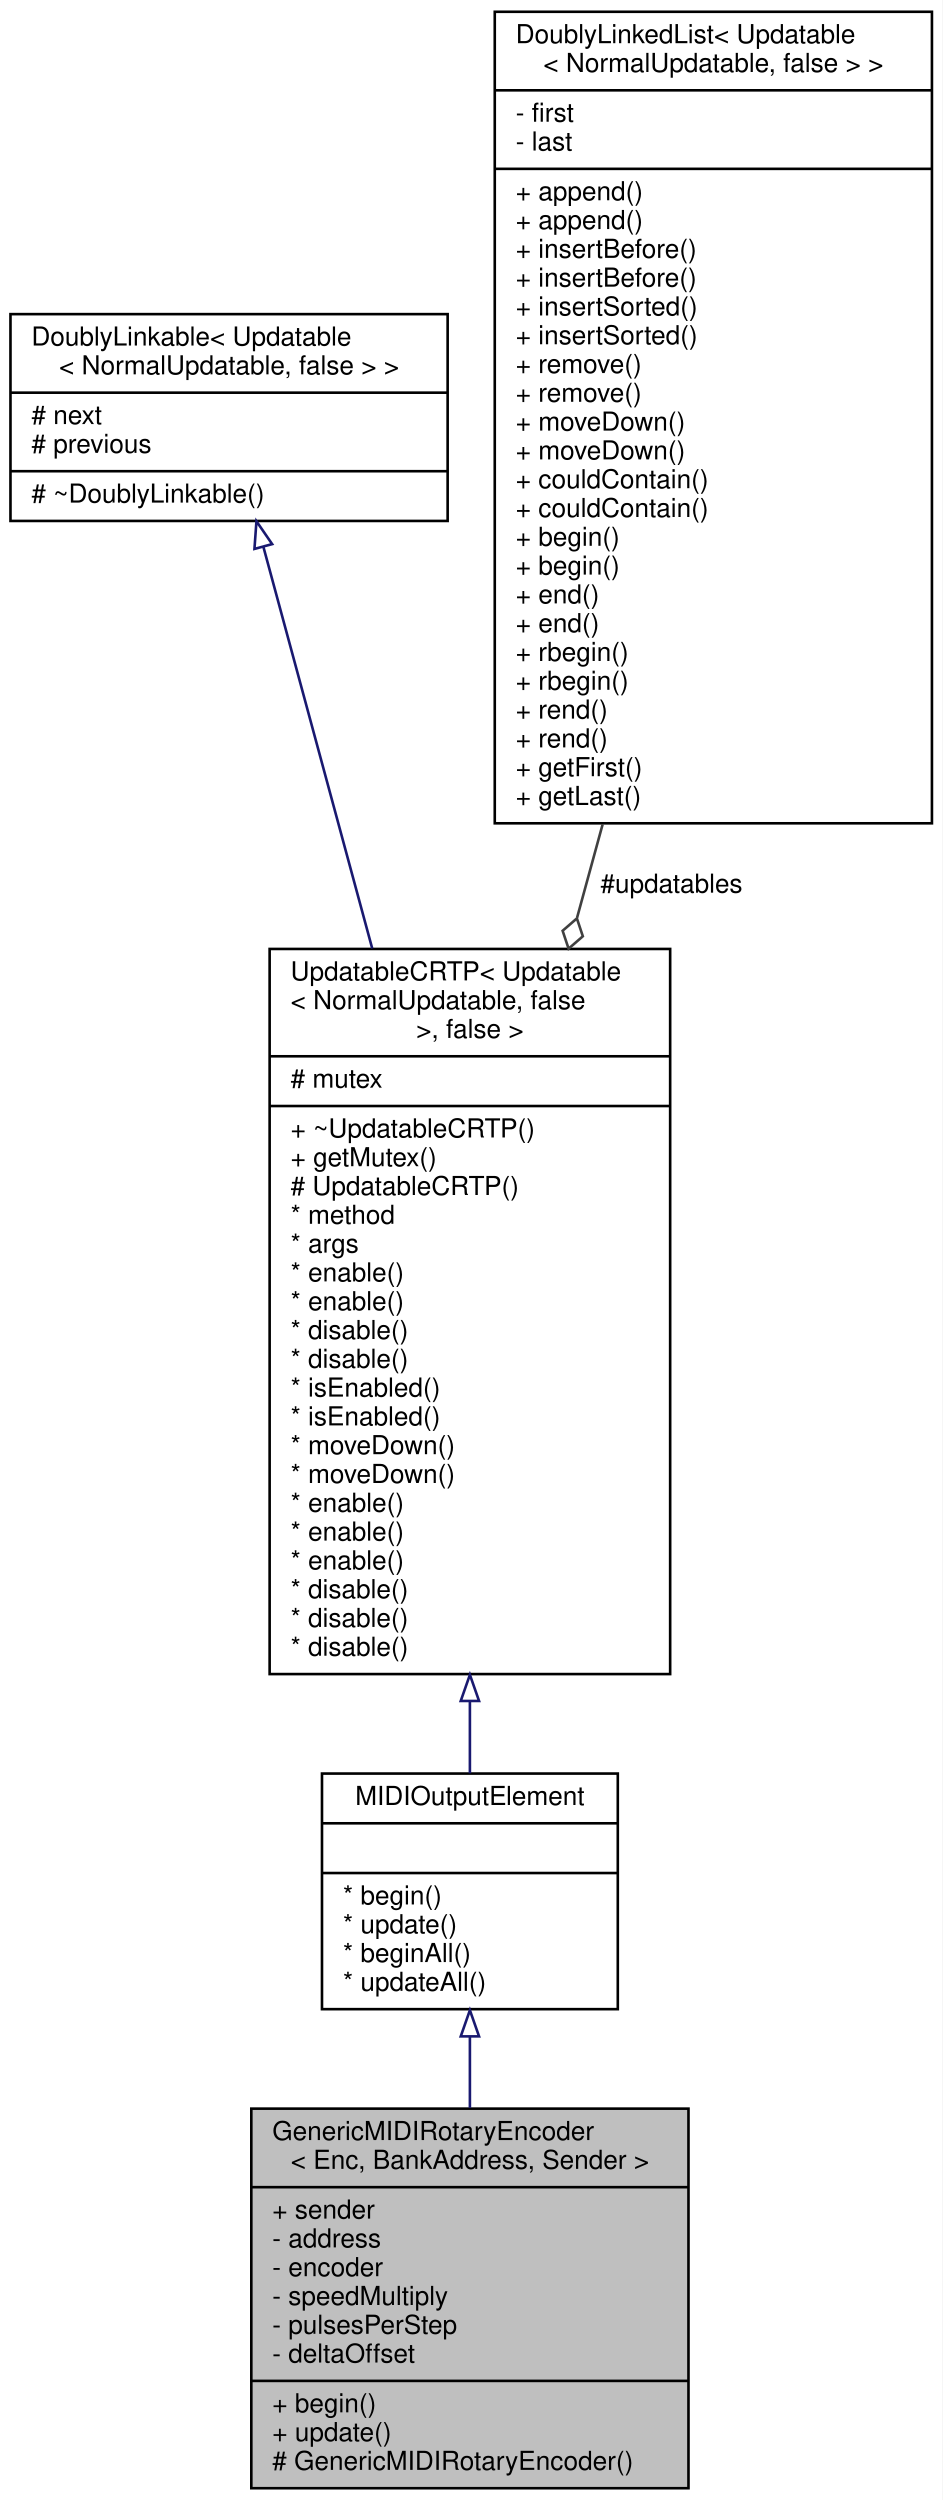
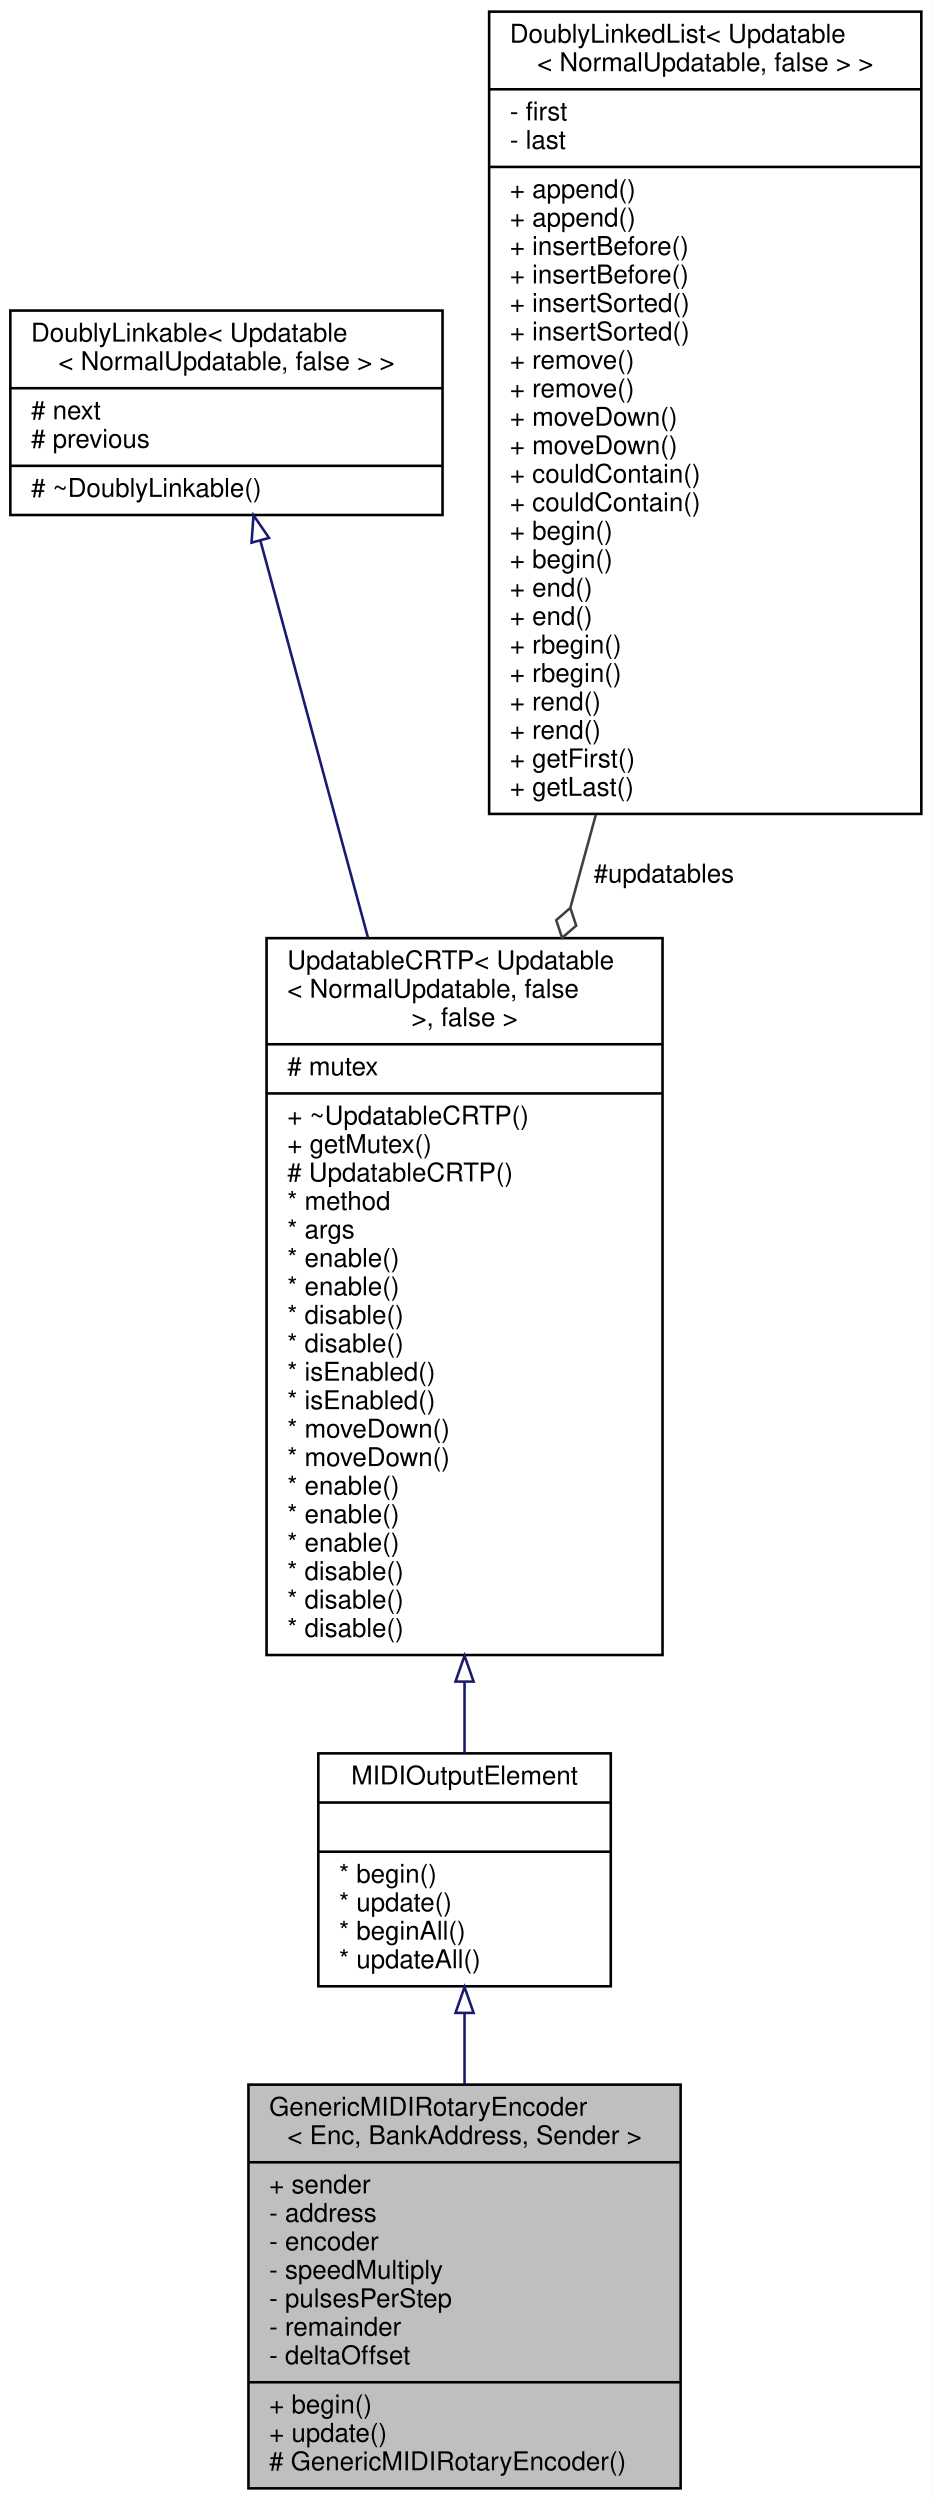
- <svg xmlns="http://www.w3.org/2000/svg" xmlns:xlink="http://www.w3.org/1999/xlink" width="360pt" height="955pt" viewBox="0.00 0.00 360.00 955.00">
-   <g id="graph0" class="graph" transform="scale(1 1) rotate(0) translate(4 951)">
-     <polygon fill="white" stroke="transparent" points="-4,4 -4,-951 356,-951 356,4 -4,4" />
+ <svg xmlns="http://www.w3.org/2000/svg" xmlns:xlink="http://www.w3.org/1999/xlink" width="360pt" height="966pt" viewBox="0.00 0.00 360.00 966.00">
+   <g id="graph0" class="graph" transform="scale(1 1) rotate(0) translate(4 962)">
+     <polygon fill="white" stroke="transparent" points="-4,4 -4,-962 356,-962 356,4 -4,4" />
    <g id="node1" class="node">
      <g id="a_node1">
        <a xlink:title="An abstract class for rotary encoders that send MIDI events and that can be added to a Bank.">
-           <polygon fill="#bfbfbf" stroke="black" points="92,-0.5 92,-145.5 259,-145.5 259,-0.5 92,-0.5" />
-           <text text-anchor="start" x="100" y="-133.5" font-family="Helvetica,sans-Serif" font-size="10.00">GenericMIDIRotaryEncoder</text>
-           <text text-anchor="middle" x="175.5" y="-122.5" font-family="Helvetica,sans-Serif" font-size="10.00">&lt; Enc, BankAddress, Sender &gt;</text>
-           <polyline fill="none" stroke="black" points="92,-115.5 259,-115.5 " />
-           <text text-anchor="start" x="100" y="-103.5" font-family="Helvetica,sans-Serif" font-size="10.00">+ sender</text>
-           <text text-anchor="start" x="100" y="-92.5" font-family="Helvetica,sans-Serif" font-size="10.00">- address</text>
-           <text text-anchor="start" x="100" y="-81.5" font-family="Helvetica,sans-Serif" font-size="10.00">- encoder</text>
-           <text text-anchor="start" x="100" y="-70.5" font-family="Helvetica,sans-Serif" font-size="10.00">- speedMultiply</text>
-           <text text-anchor="start" x="100" y="-59.5" font-family="Helvetica,sans-Serif" font-size="10.00">- pulsesPerStep</text>
+           <polygon fill="#bfbfbf" stroke="black" points="92,-0.5 92,-156.5 259,-156.5 259,-0.5 92,-0.5" />
+           <text text-anchor="start" x="100" y="-144.5" font-family="Helvetica,sans-Serif" font-size="10.00">GenericMIDIRotaryEncoder</text>
+           <text text-anchor="middle" x="175.5" y="-133.5" font-family="Helvetica,sans-Serif" font-size="10.00">&lt; Enc, BankAddress, Sender &gt;</text>
+           <polyline fill="none" stroke="black" points="92,-126.5 259,-126.5 " />
+           <text text-anchor="start" x="100" y="-114.5" font-family="Helvetica,sans-Serif" font-size="10.00">+ sender</text>
+           <text text-anchor="start" x="100" y="-103.5" font-family="Helvetica,sans-Serif" font-size="10.00">- address</text>
+           <text text-anchor="start" x="100" y="-92.5" font-family="Helvetica,sans-Serif" font-size="10.00">- encoder</text>
+           <text text-anchor="start" x="100" y="-81.5" font-family="Helvetica,sans-Serif" font-size="10.00">- speedMultiply</text>
+           <text text-anchor="start" x="100" y="-70.5" font-family="Helvetica,sans-Serif" font-size="10.00">- pulsesPerStep</text>
+           <text text-anchor="start" x="100" y="-59.5" font-family="Helvetica,sans-Serif" font-size="10.00">- remainder</text>
          <text text-anchor="start" x="100" y="-48.5" font-family="Helvetica,sans-Serif" font-size="10.00">- deltaOffset</text>
          <polyline fill="none" stroke="black" points="92,-41.5 259,-41.5 " />
          <text text-anchor="start" x="100" y="-29.5" font-family="Helvetica,sans-Serif" font-size="10.00">+ begin()</text>
          <text text-anchor="start" x="100" y="-18.5" font-family="Helvetica,sans-Serif" font-size="10.00">+ update()</text>
          <text text-anchor="start" x="100" y="-7.5" font-family="Helvetica,sans-Serif" font-size="10.00"># GenericMIDIRotaryEncoder()</text>
        </a>
      </g>
    </g>
    <g id="node2" class="node">
      <g id="a_node2">
        <a xlink:href="../../d1/d55/classAH_1_1Updatable.html" target="_top" xlink:title=" ">
-           <polygon fill="white" stroke="black" points="119,-183.5 119,-273.5 232,-273.5 232,-183.5 119,-183.5" />
-           <text text-anchor="middle" x="175.5" y="-261.5" font-family="Helvetica,sans-Serif" font-size="10.00">MIDIOutputElement</text>
-           <polyline fill="none" stroke="black" points="119,-254.5 232,-254.5 " />
-           <text text-anchor="middle" x="175.5" y="-242.5" font-family="Helvetica,sans-Serif" font-size="10.00"> </text>
-           <polyline fill="none" stroke="black" points="119,-235.5 232,-235.5 " />
-           <text text-anchor="start" x="127" y="-223.5" font-family="Helvetica,sans-Serif" font-size="10.00">* begin()</text>
-           <text text-anchor="start" x="127" y="-212.5" font-family="Helvetica,sans-Serif" font-size="10.00">* update()</text>
-           <text text-anchor="start" x="127" y="-201.5" font-family="Helvetica,sans-Serif" font-size="10.00">* beginAll()</text>
-           <text text-anchor="start" x="127" y="-190.5" font-family="Helvetica,sans-Serif" font-size="10.00">* updateAll()</text>
+           <polygon fill="white" stroke="black" points="119,-194.5 119,-284.5 232,-284.5 232,-194.5 119,-194.5" />
+           <text text-anchor="middle" x="175.5" y="-272.5" font-family="Helvetica,sans-Serif" font-size="10.00">MIDIOutputElement</text>
+           <polyline fill="none" stroke="black" points="119,-265.5 232,-265.5 " />
+           <text text-anchor="middle" x="175.5" y="-253.5" font-family="Helvetica,sans-Serif" font-size="10.00"> </text>
+           <polyline fill="none" stroke="black" points="119,-246.5 232,-246.5 " />
+           <text text-anchor="start" x="127" y="-234.5" font-family="Helvetica,sans-Serif" font-size="10.00">* begin()</text>
+           <text text-anchor="start" x="127" y="-223.5" font-family="Helvetica,sans-Serif" font-size="10.00">* update()</text>
+           <text text-anchor="start" x="127" y="-212.5" font-family="Helvetica,sans-Serif" font-size="10.00">* beginAll()</text>
+           <text text-anchor="start" x="127" y="-201.5" font-family="Helvetica,sans-Serif" font-size="10.00">* updateAll()</text>
        </a>
      </g>
    </g>
    <g id="edge1" class="edge">
-       <path fill="none" stroke="midnightblue" d="M175.5,-172.98C175.5,-164.16 175.5,-154.92 175.5,-145.77" />
-       <polygon fill="none" stroke="midnightblue" points="172,-173.1 175.5,-183.1 179,-173.1 172,-173.1" />
+       <path fill="none" stroke="midnightblue" d="M175.5,-184.09C175.5,-175.27 175.5,-165.98 175.5,-156.74" />
+       <polygon fill="none" stroke="midnightblue" points="172,-184.21 175.5,-194.21 179,-184.21 172,-184.21" />
    </g>
    <g id="node3" class="node">
      <g id="a_node3">
        <a xlink:href="../../d8/d1a/classAH_1_1UpdatableCRTP.html" target="_top" xlink:title=" ">
-           <polygon fill="white" stroke="black" points="99,-311.5 99,-588.5 252,-588.5 252,-311.5 99,-311.5" />
-           <text text-anchor="start" x="107" y="-576.5" font-family="Helvetica,sans-Serif" font-size="10.00">UpdatableCRTP&lt; Updatable</text>
-           <text text-anchor="start" x="107" y="-565.5" font-family="Helvetica,sans-Serif" font-size="10.00">&lt; NormalUpdatable, false</text>
-           <text text-anchor="middle" x="175.5" y="-554.5" font-family="Helvetica,sans-Serif" font-size="10.00"> &gt;, false &gt;</text>
-           <polyline fill="none" stroke="black" points="99,-547.5 252,-547.5 " />
-           <text text-anchor="start" x="107" y="-535.5" font-family="Helvetica,sans-Serif" font-size="10.00"># mutex</text>
-           <polyline fill="none" stroke="black" points="99,-528.5 252,-528.5 " />
-           <text text-anchor="start" x="107" y="-516.5" font-family="Helvetica,sans-Serif" font-size="10.00">+ ~UpdatableCRTP()</text>
-           <text text-anchor="start" x="107" y="-505.5" font-family="Helvetica,sans-Serif" font-size="10.00">+ getMutex()</text>
-           <text text-anchor="start" x="107" y="-494.5" font-family="Helvetica,sans-Serif" font-size="10.00"># UpdatableCRTP()</text>
-           <text text-anchor="start" x="107" y="-483.5" font-family="Helvetica,sans-Serif" font-size="10.00">* method</text>
-           <text text-anchor="start" x="107" y="-472.5" font-family="Helvetica,sans-Serif" font-size="10.00">* args</text>
+           <polygon fill="white" stroke="black" points="99,-322.5 99,-599.5 252,-599.5 252,-322.5 99,-322.5" />
+           <text text-anchor="start" x="107" y="-587.5" font-family="Helvetica,sans-Serif" font-size="10.00">UpdatableCRTP&lt; Updatable</text>
+           <text text-anchor="start" x="107" y="-576.5" font-family="Helvetica,sans-Serif" font-size="10.00">&lt; NormalUpdatable, false</text>
+           <text text-anchor="middle" x="175.5" y="-565.5" font-family="Helvetica,sans-Serif" font-size="10.00"> &gt;, false &gt;</text>
+           <polyline fill="none" stroke="black" points="99,-558.5 252,-558.5 " />
+           <text text-anchor="start" x="107" y="-546.5" font-family="Helvetica,sans-Serif" font-size="10.00"># mutex</text>
+           <polyline fill="none" stroke="black" points="99,-539.5 252,-539.5 " />
+           <text text-anchor="start" x="107" y="-527.5" font-family="Helvetica,sans-Serif" font-size="10.00">+ ~UpdatableCRTP()</text>
+           <text text-anchor="start" x="107" y="-516.5" font-family="Helvetica,sans-Serif" font-size="10.00">+ getMutex()</text>
+           <text text-anchor="start" x="107" y="-505.5" font-family="Helvetica,sans-Serif" font-size="10.00"># UpdatableCRTP()</text>
+           <text text-anchor="start" x="107" y="-494.5" font-family="Helvetica,sans-Serif" font-size="10.00">* method</text>
+           <text text-anchor="start" x="107" y="-483.5" font-family="Helvetica,sans-Serif" font-size="10.00">* args</text>
+           <text text-anchor="start" x="107" y="-472.5" font-family="Helvetica,sans-Serif" font-size="10.00">* enable()</text>
          <text text-anchor="start" x="107" y="-461.5" font-family="Helvetica,sans-Serif" font-size="10.00">* enable()</text>
-           <text text-anchor="start" x="107" y="-450.5" font-family="Helvetica,sans-Serif" font-size="10.00">* enable()</text>
+           <text text-anchor="start" x="107" y="-450.5" font-family="Helvetica,sans-Serif" font-size="10.00">* disable()</text>
          <text text-anchor="start" x="107" y="-439.5" font-family="Helvetica,sans-Serif" font-size="10.00">* disable()</text>
-           <text text-anchor="start" x="107" y="-428.5" font-family="Helvetica,sans-Serif" font-size="10.00">* disable()</text>
+           <text text-anchor="start" x="107" y="-428.5" font-family="Helvetica,sans-Serif" font-size="10.00">* isEnabled()</text>
          <text text-anchor="start" x="107" y="-417.5" font-family="Helvetica,sans-Serif" font-size="10.00">* isEnabled()</text>
-           <text text-anchor="start" x="107" y="-406.5" font-family="Helvetica,sans-Serif" font-size="10.00">* isEnabled()</text>
+           <text text-anchor="start" x="107" y="-406.5" font-family="Helvetica,sans-Serif" font-size="10.00">* moveDown()</text>
          <text text-anchor="start" x="107" y="-395.5" font-family="Helvetica,sans-Serif" font-size="10.00">* moveDown()</text>
-           <text text-anchor="start" x="107" y="-384.5" font-family="Helvetica,sans-Serif" font-size="10.00">* moveDown()</text>
+           <text text-anchor="start" x="107" y="-384.5" font-family="Helvetica,sans-Serif" font-size="10.00">* enable()</text>
          <text text-anchor="start" x="107" y="-373.5" font-family="Helvetica,sans-Serif" font-size="10.00">* enable()</text>
          <text text-anchor="start" x="107" y="-362.5" font-family="Helvetica,sans-Serif" font-size="10.00">* enable()</text>
-           <text text-anchor="start" x="107" y="-351.5" font-family="Helvetica,sans-Serif" font-size="10.00">* enable()</text>
+           <text text-anchor="start" x="107" y="-351.5" font-family="Helvetica,sans-Serif" font-size="10.00">* disable()</text>
          <text text-anchor="start" x="107" y="-340.5" font-family="Helvetica,sans-Serif" font-size="10.00">* disable()</text>
          <text text-anchor="start" x="107" y="-329.5" font-family="Helvetica,sans-Serif" font-size="10.00">* disable()</text>
-           <text text-anchor="start" x="107" y="-318.5" font-family="Helvetica,sans-Serif" font-size="10.00">* disable()</text>
        </a>
      </g>
    </g>
    <g id="edge2" class="edge">
-       <path fill="none" stroke="midnightblue" d="M175.5,-300.98C175.5,-291.28 175.5,-282.03 175.5,-273.61" />
-       <polygon fill="none" stroke="midnightblue" points="172,-301.23 175.5,-311.23 179,-301.23 172,-301.23" />
+       <path fill="none" stroke="midnightblue" d="M175.5,-311.98C175.5,-302.28 175.5,-293.03 175.5,-284.61" />
+       <polygon fill="none" stroke="midnightblue" points="172,-312.23 175.5,-322.23 179,-312.23 172,-312.23" />
    </g>
    <g id="node4" class="node">
      <g id="a_node4">
        <a xlink:href="../../d4/d23/classDoublyLinkable.html" target="_top" xlink:title=" ">
-           <polygon fill="white" stroke="black" points="0,-752 0,-831 167,-831 167,-752 0,-752" />
-           <text text-anchor="start" x="8" y="-819" font-family="Helvetica,sans-Serif" font-size="10.00">DoublyLinkable&lt; Updatable</text>
-           <text text-anchor="middle" x="83.5" y="-808" font-family="Helvetica,sans-Serif" font-size="10.00">&lt; NormalUpdatable, false &gt; &gt;</text>
-           <polyline fill="none" stroke="black" points="0,-801 167,-801 " />
-           <text text-anchor="start" x="8" y="-789" font-family="Helvetica,sans-Serif" font-size="10.00"># next</text>
-           <text text-anchor="start" x="8" y="-778" font-family="Helvetica,sans-Serif" font-size="10.00"># previous</text>
-           <polyline fill="none" stroke="black" points="0,-771 167,-771 " />
-           <text text-anchor="start" x="8" y="-759" font-family="Helvetica,sans-Serif" font-size="10.00"># ~DoublyLinkable()</text>
+           <polygon fill="white" stroke="black" points="0,-763 0,-842 167,-842 167,-763 0,-763" />
+           <text text-anchor="start" x="8" y="-830" font-family="Helvetica,sans-Serif" font-size="10.00">DoublyLinkable&lt; Updatable</text>
+           <text text-anchor="middle" x="83.5" y="-819" font-family="Helvetica,sans-Serif" font-size="10.00">&lt; NormalUpdatable, false &gt; &gt;</text>
+           <polyline fill="none" stroke="black" points="0,-812 167,-812 " />
+           <text text-anchor="start" x="8" y="-800" font-family="Helvetica,sans-Serif" font-size="10.00"># next</text>
+           <text text-anchor="start" x="8" y="-789" font-family="Helvetica,sans-Serif" font-size="10.00"># previous</text>
+           <polyline fill="none" stroke="black" points="0,-782 167,-782 " />
+           <text text-anchor="start" x="8" y="-770" font-family="Helvetica,sans-Serif" font-size="10.00"># ~DoublyLinkable()</text>
        </a>
      </g>
    </g>
    <g id="edge3" class="edge">
-       <path fill="none" stroke="midnightblue" d="M96.61,-742.12C107.47,-702.06 123.45,-643.09 138.19,-588.68" />
-       <polygon fill="none" stroke="midnightblue" points="93.2,-741.32 93.96,-751.89 99.96,-743.15 93.2,-741.32" />
+       <path fill="none" stroke="midnightblue" d="M96.61,-753.12C107.47,-713.06 123.45,-654.09 138.19,-599.68" />
+       <polygon fill="none" stroke="midnightblue" points="93.2,-752.32 93.96,-762.89 99.96,-754.15 93.2,-752.32" />
    </g>
    <g id="node5" class="node">
      <g id="a_node5">
        <a xlink:href="../../dd/d16/classDoublyLinkedList.html" target="_top" xlink:title=" ">
-           <polygon fill="white" stroke="black" points="185,-636.5 185,-946.5 352,-946.5 352,-636.5 185,-636.5" />
-           <text text-anchor="start" x="193" y="-934.5" font-family="Helvetica,sans-Serif" font-size="10.00">DoublyLinkedList&lt; Updatable</text>
-           <text text-anchor="middle" x="268.5" y="-923.5" font-family="Helvetica,sans-Serif" font-size="10.00">&lt; NormalUpdatable, false &gt; &gt;</text>
-           <polyline fill="none" stroke="black" points="185,-916.5 352,-916.5 " />
-           <text text-anchor="start" x="193" y="-904.5" font-family="Helvetica,sans-Serif" font-size="10.00">- first</text>
-           <text text-anchor="start" x="193" y="-893.5" font-family="Helvetica,sans-Serif" font-size="10.00">- last</text>
-           <polyline fill="none" stroke="black" points="185,-886.5 352,-886.5 " />
+           <polygon fill="white" stroke="black" points="185,-647.5 185,-957.5 352,-957.5 352,-647.5 185,-647.5" />
+           <text text-anchor="start" x="193" y="-945.5" font-family="Helvetica,sans-Serif" font-size="10.00">DoublyLinkedList&lt; Updatable</text>
+           <text text-anchor="middle" x="268.5" y="-934.5" font-family="Helvetica,sans-Serif" font-size="10.00">&lt; NormalUpdatable, false &gt; &gt;</text>
+           <polyline fill="none" stroke="black" points="185,-927.5 352,-927.5 " />
+           <text text-anchor="start" x="193" y="-915.5" font-family="Helvetica,sans-Serif" font-size="10.00">- first</text>
+           <text text-anchor="start" x="193" y="-904.5" font-family="Helvetica,sans-Serif" font-size="10.00">- last</text>
+           <polyline fill="none" stroke="black" points="185,-897.5 352,-897.5 " />
+           <text text-anchor="start" x="193" y="-885.5" font-family="Helvetica,sans-Serif" font-size="10.00">+ append()</text>
          <text text-anchor="start" x="193" y="-874.5" font-family="Helvetica,sans-Serif" font-size="10.00">+ append()</text>
-           <text text-anchor="start" x="193" y="-863.5" font-family="Helvetica,sans-Serif" font-size="10.00">+ append()</text>
+           <text text-anchor="start" x="193" y="-863.5" font-family="Helvetica,sans-Serif" font-size="10.00">+ insertBefore()</text>
          <text text-anchor="start" x="193" y="-852.5" font-family="Helvetica,sans-Serif" font-size="10.00">+ insertBefore()</text>
-           <text text-anchor="start" x="193" y="-841.5" font-family="Helvetica,sans-Serif" font-size="10.00">+ insertBefore()</text>
+           <text text-anchor="start" x="193" y="-841.5" font-family="Helvetica,sans-Serif" font-size="10.00">+ insertSorted()</text>
          <text text-anchor="start" x="193" y="-830.5" font-family="Helvetica,sans-Serif" font-size="10.00">+ insertSorted()</text>
-           <text text-anchor="start" x="193" y="-819.5" font-family="Helvetica,sans-Serif" font-size="10.00">+ insertSorted()</text>
+           <text text-anchor="start" x="193" y="-819.5" font-family="Helvetica,sans-Serif" font-size="10.00">+ remove()</text>
          <text text-anchor="start" x="193" y="-808.5" font-family="Helvetica,sans-Serif" font-size="10.00">+ remove()</text>
-           <text text-anchor="start" x="193" y="-797.5" font-family="Helvetica,sans-Serif" font-size="10.00">+ remove()</text>
+           <text text-anchor="start" x="193" y="-797.5" font-family="Helvetica,sans-Serif" font-size="10.00">+ moveDown()</text>
          <text text-anchor="start" x="193" y="-786.5" font-family="Helvetica,sans-Serif" font-size="10.00">+ moveDown()</text>
-           <text text-anchor="start" x="193" y="-775.5" font-family="Helvetica,sans-Serif" font-size="10.00">+ moveDown()</text>
+           <text text-anchor="start" x="193" y="-775.5" font-family="Helvetica,sans-Serif" font-size="10.00">+ couldContain()</text>
          <text text-anchor="start" x="193" y="-764.5" font-family="Helvetica,sans-Serif" font-size="10.00">+ couldContain()</text>
-           <text text-anchor="start" x="193" y="-753.5" font-family="Helvetica,sans-Serif" font-size="10.00">+ couldContain()</text>
+           <text text-anchor="start" x="193" y="-753.5" font-family="Helvetica,sans-Serif" font-size="10.00">+ begin()</text>
          <text text-anchor="start" x="193" y="-742.5" font-family="Helvetica,sans-Serif" font-size="10.00">+ begin()</text>
-           <text text-anchor="start" x="193" y="-731.5" font-family="Helvetica,sans-Serif" font-size="10.00">+ begin()</text>
+           <text text-anchor="start" x="193" y="-731.5" font-family="Helvetica,sans-Serif" font-size="10.00">+ end()</text>
          <text text-anchor="start" x="193" y="-720.5" font-family="Helvetica,sans-Serif" font-size="10.00">+ end()</text>
-           <text text-anchor="start" x="193" y="-709.5" font-family="Helvetica,sans-Serif" font-size="10.00">+ end()</text>
+           <text text-anchor="start" x="193" y="-709.5" font-family="Helvetica,sans-Serif" font-size="10.00">+ rbegin()</text>
          <text text-anchor="start" x="193" y="-698.5" font-family="Helvetica,sans-Serif" font-size="10.00">+ rbegin()</text>
-           <text text-anchor="start" x="193" y="-687.5" font-family="Helvetica,sans-Serif" font-size="10.00">+ rbegin()</text>
+           <text text-anchor="start" x="193" y="-687.5" font-family="Helvetica,sans-Serif" font-size="10.00">+ rend()</text>
          <text text-anchor="start" x="193" y="-676.5" font-family="Helvetica,sans-Serif" font-size="10.00">+ rend()</text>
-           <text text-anchor="start" x="193" y="-665.5" font-family="Helvetica,sans-Serif" font-size="10.00">+ rend()</text>
-           <text text-anchor="start" x="193" y="-654.5" font-family="Helvetica,sans-Serif" font-size="10.00">+ getFirst()</text>
-           <text text-anchor="start" x="193" y="-643.5" font-family="Helvetica,sans-Serif" font-size="10.00">+ getLast()</text>
+           <text text-anchor="start" x="193" y="-665.5" font-family="Helvetica,sans-Serif" font-size="10.00">+ getFirst()</text>
+           <text text-anchor="start" x="193" y="-654.5" font-family="Helvetica,sans-Serif" font-size="10.00">+ getLast()</text>
        </a>
      </g>
    </g>
    <g id="edge4" class="edge">
-       <path fill="none" stroke="#404040" d="M226.22,-636.15C222.96,-624.26 219.68,-612.27 216.43,-600.41" />
-       <polygon fill="none" stroke="#404040" points="216.37,-600.18 210.92,-595.45 213.2,-588.61 218.64,-593.34 216.37,-600.18" />
-       <text text-anchor="middle" x="252.5" y="-610" font-family="Helvetica,sans-Serif" font-size="10.00"> #updatables</text>
+       <path fill="none" stroke="#404040" d="M226.22,-647.15C222.96,-635.26 219.68,-623.27 216.43,-611.41" />
+       <polygon fill="none" stroke="#404040" points="216.37,-611.18 210.92,-606.45 213.2,-599.61 218.64,-604.34 216.37,-611.18" />
+       <text text-anchor="middle" x="252.5" y="-621" font-family="Helvetica,sans-Serif" font-size="10.00"> #updatables</text>
    </g>
  </g>
</svg>
